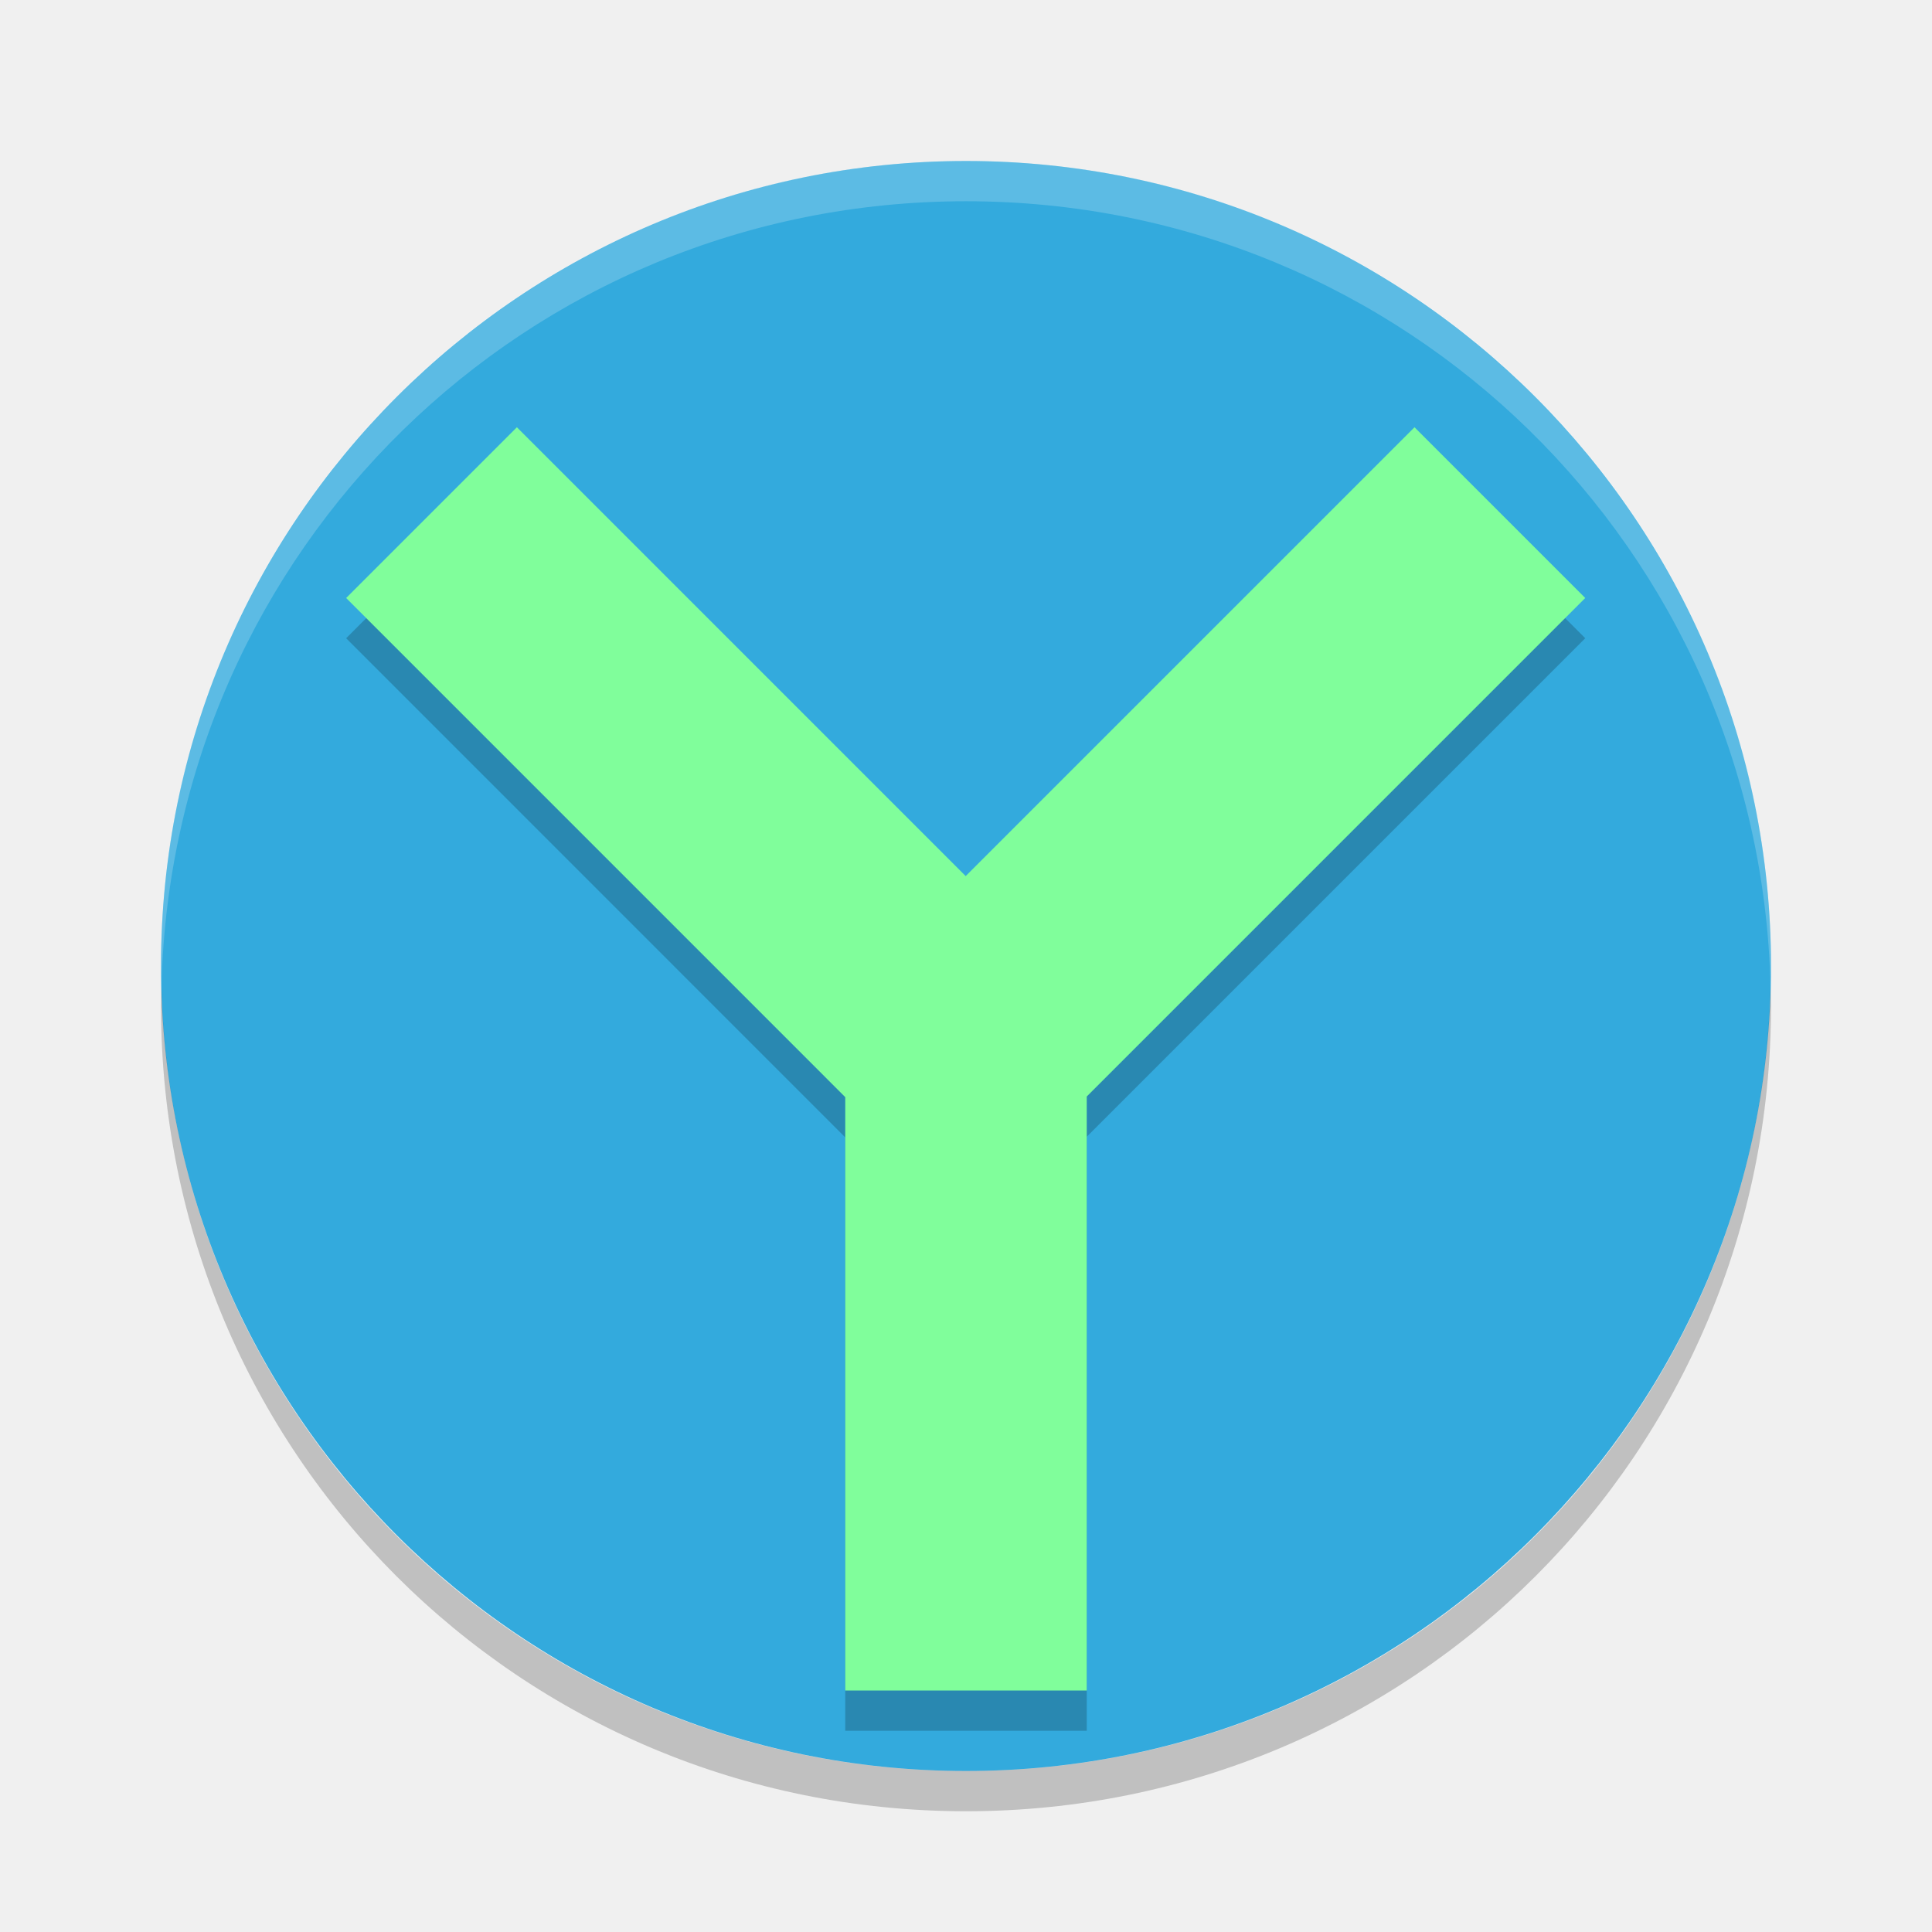
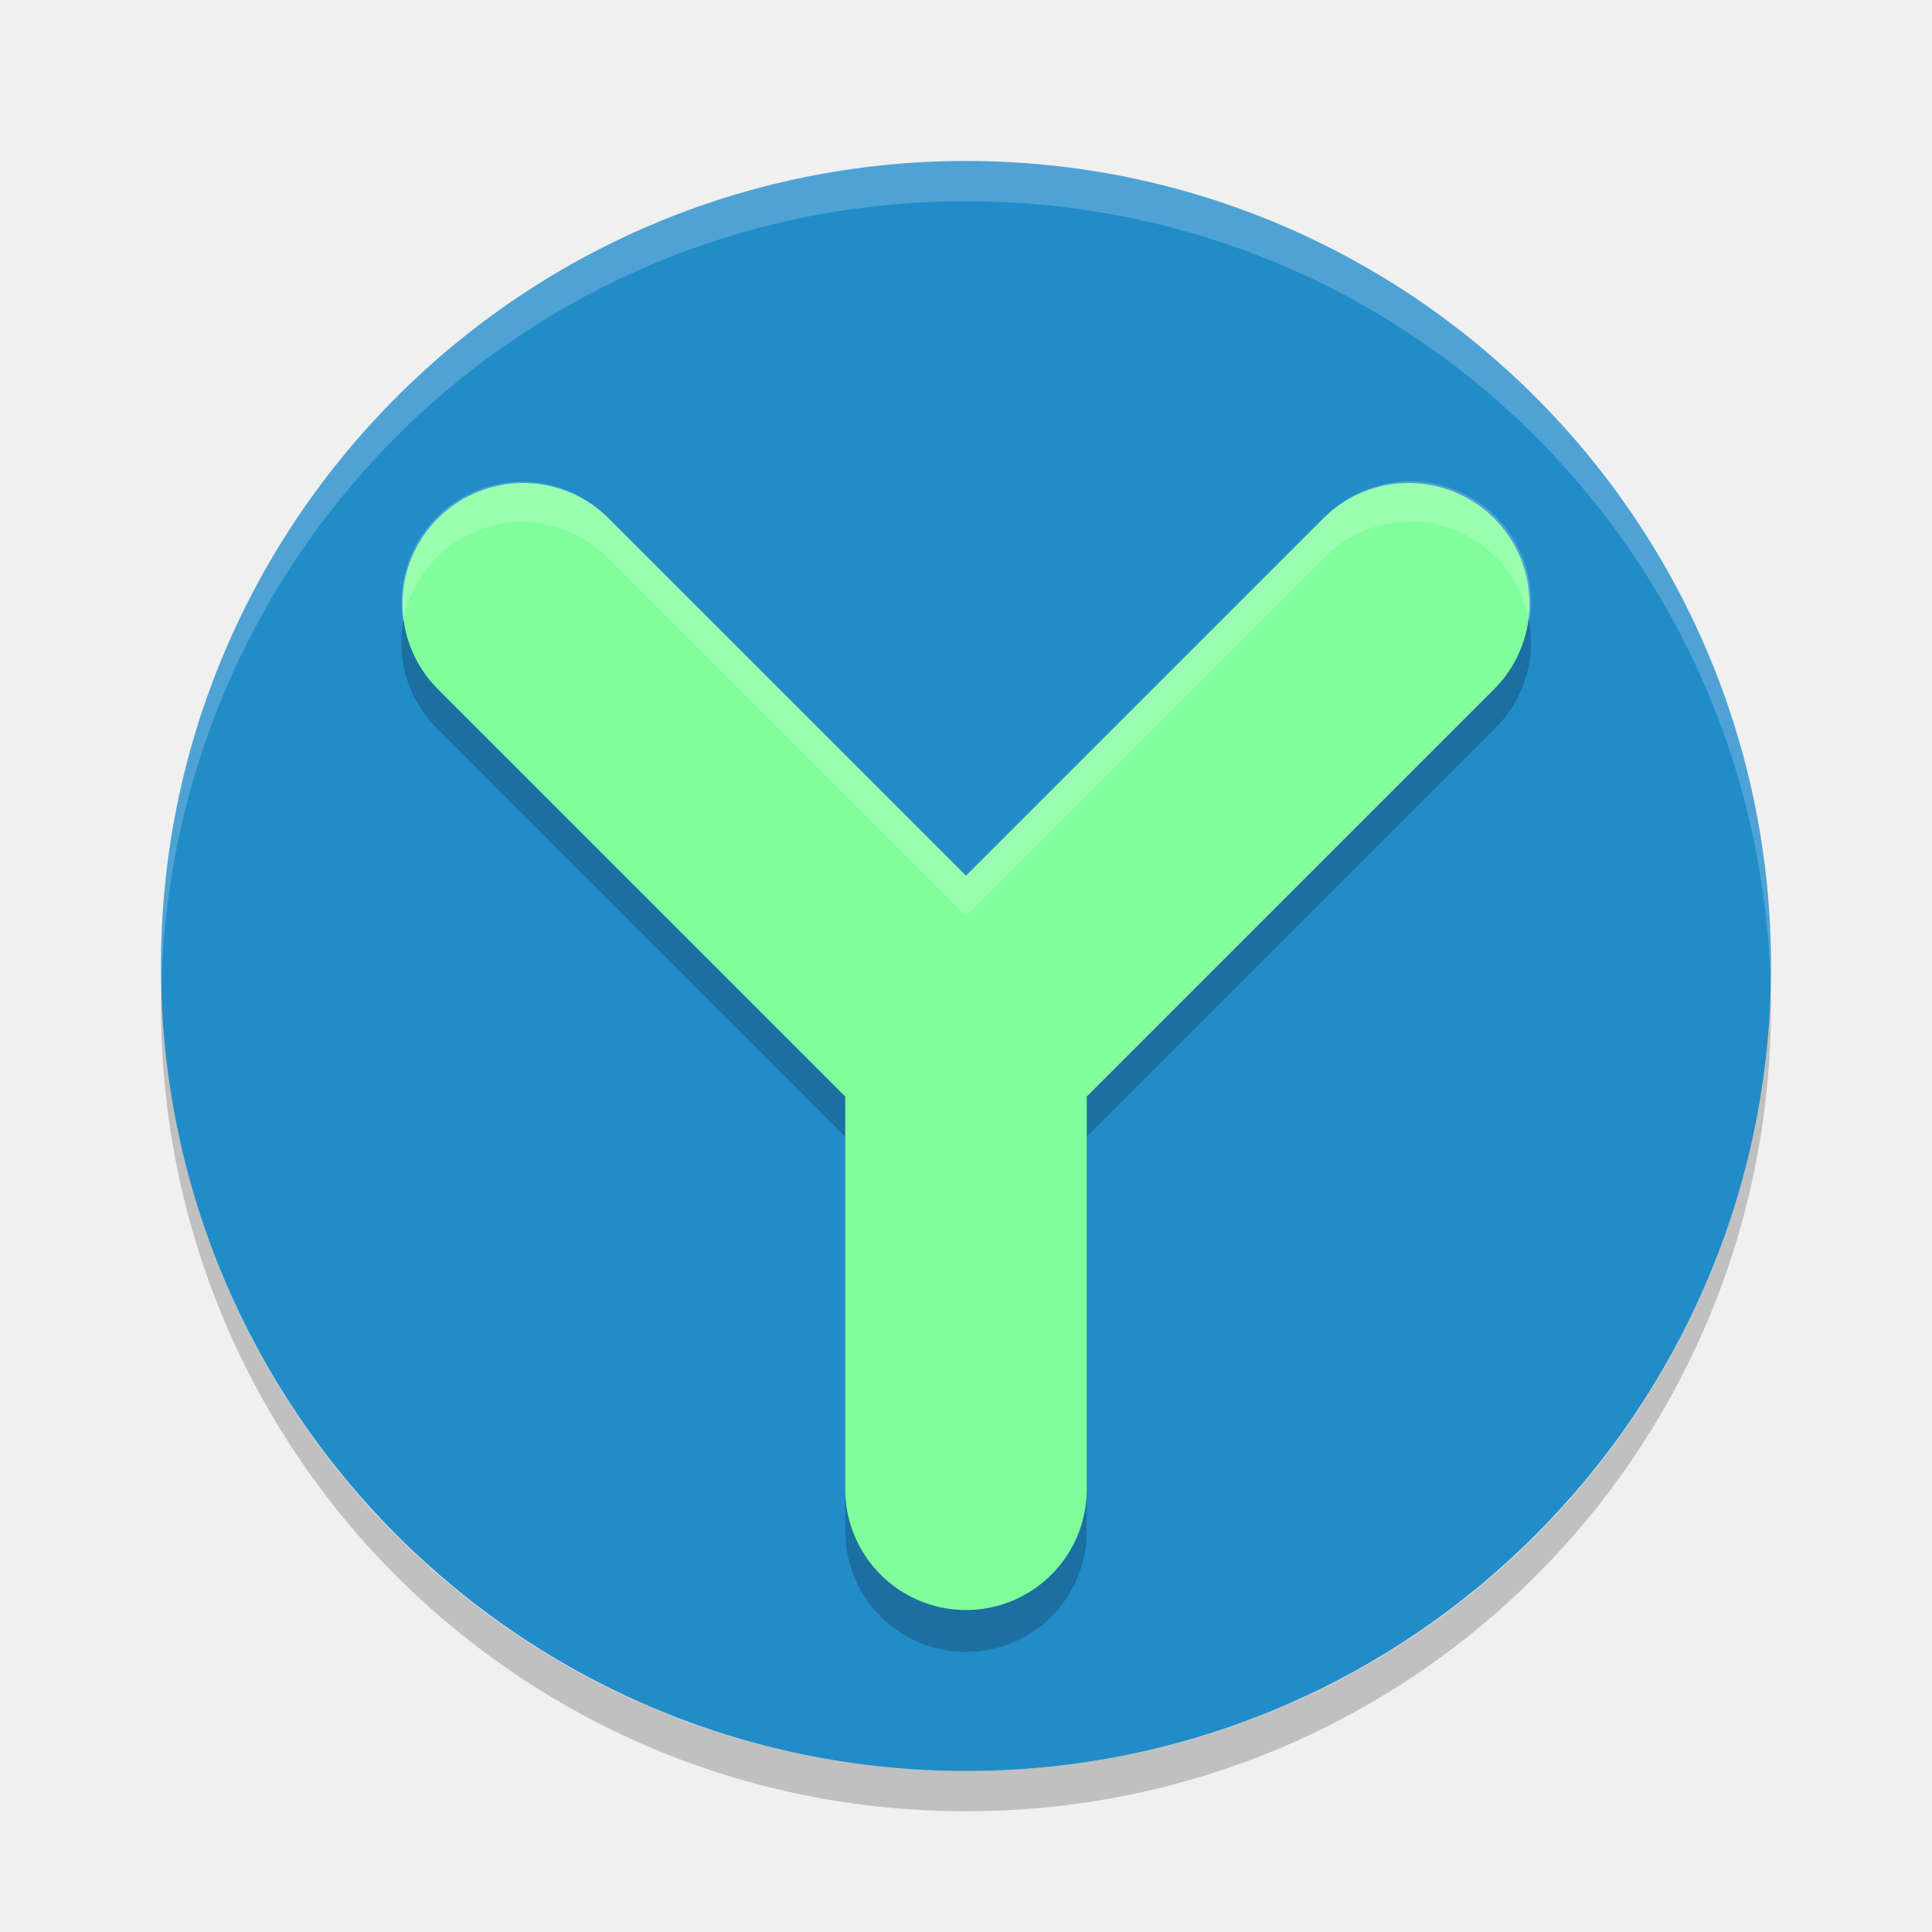
<svg xmlns="http://www.w3.org/2000/svg" width="48" height="48" version="1">
-   <rect fill="#33aadd" width="40" height="40" x="-44" y="-44" rx="20" ry="20" transform="matrix(0,-1,-1,0,0,0)" />
+   <rect fill="#228cc9" width="40" height="40" x="-44" y="-44" rx="20" ry="20" transform="matrix(0,-1,-1,0,0,0)" />
  <path fill="#fff" opacity=".2" d="m24 4c-11.08 0-20 8.92-20 20 0 0.168 0.008 0.333 0.012 0.5 0.265-10.846 9.076-19.5 19.988-19.5s19.724 8.654 19.988 19.5c0.004-0.167 0.012-0.332 0.012-0.5 0-11.08-8.92-20-20-20z" />
-   <path style="opacity:0.2" d="m 12.842,11.615 -4.242,4.242 12.4,12.401 0,14.742 6,0 0,-14.758 12.385,-12.385 -4.242,-4.242 -11.151,11.151 -11.15,-11.151 z" />
-   <path style="fill:#80fe9b" d="m 12.842,10.615 -4.242,4.242 12.4,12.401 0,14.742 6,0 0,-14.758 12.385,-12.385 -4.242,-4.242 -11.151,11.151 -11.15,-11.151 z" />
  <path opacity=".2" d="m4.012 24.5c-0.004 0.167-0.012 0.332-0.012 0.5 0 11.08 8.92 20 20 20s20-8.92 20-20c0-0.168-0.008-0.333-0.012-0.5-0.264 10.846-9.076 19.5-19.988 19.5s-19.724-8.654-19.988-19.5z" />
+   <path style="opacity:0.2" d="m 12.969,12.969 a 3,3 0 0 0 -2.09,5.152 L 21,28.242 v 9.758 a 3,3 0 0 0 0.012,0.299 3,3 0 0 0 0.209,0.873 3,3 0 0 0 0.457,0.771 3,3 0 0 0 0.666,0.6 3,3 0 0 0 0.258,0.154 3,3 0 0 0 0.555,0.225 3,3 0 0 0 0.59,0.109 3,3 0 0 0 0.895,-0.059 3,3 0 0 0 0.838,-0.318 3,3 0 0 0 0.252,-0.162 3,3 0 0 0 0.236,-0.184 3,3 0 0 0 0.582,-0.684 3,3 0 0 0 0.145,-0.262 3,3 0 0 0 0.119,-0.275 3,3 0 0 0 0.09,-0.287 A 3,3 0 0 0 27,38 V 28.242 L 37.121,18.121 A 3,3 0 1 0 32.879,13.879 L 24,22.758 15.121,13.879 A 3,3 0 0 0 12.969,12.969 Z" />
+   <path style="fill:none;stroke:#80fe9b;stroke-width:6;stroke-linecap:round;stroke-linejoin:round" d="M 35,15 24,26 V 37 M 13,15 24,26 v 11" />
+   <path style="opacity:0.2;fill:#ffffff" d="M 34.973 11.957 A 3 3 0 0 0 32.879 12.879 L 24 21.758 L 15.121 12.879 A 3 3 0 0 0 12.969 11.969 A 3 3 0 0 0 10.014 15.459 A 3 3 0 0 1 12.969 12.969 A 3 3 0 0 1 15.121 13.879 L 24 22.758 L 32.879 13.879 A 3 3 0 0 1 37.998 15.459 A 3 3 0 0 0 34.973 11.957 z" />
</svg>
